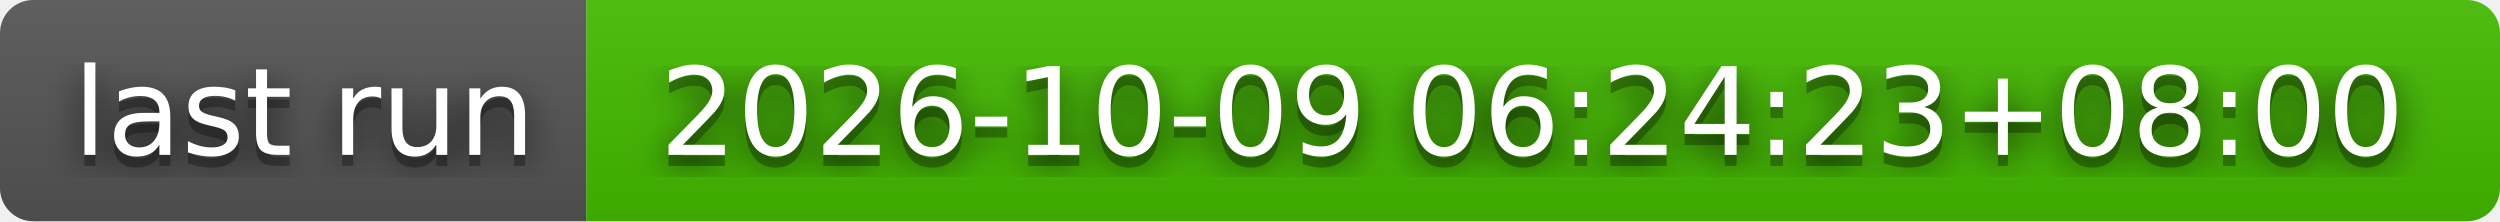
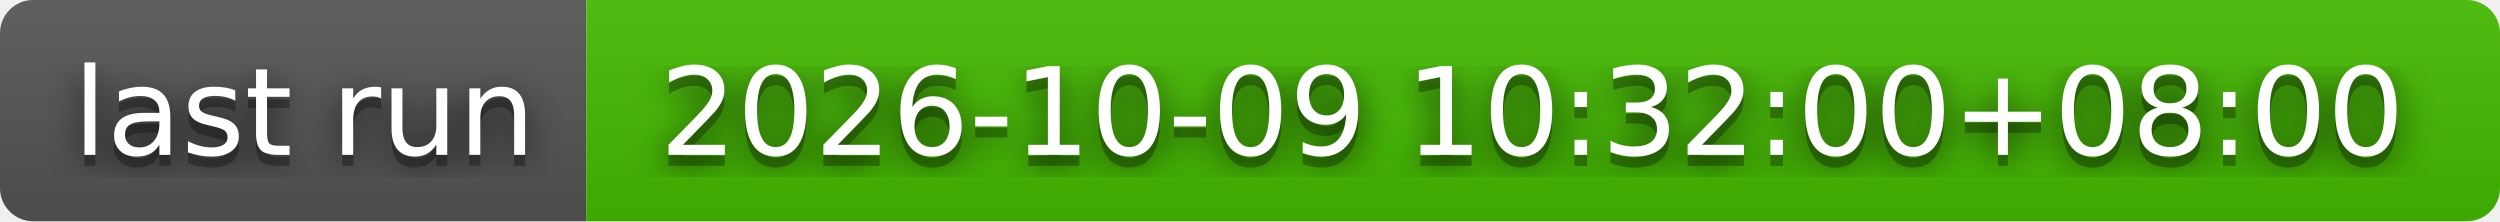
- <svg xmlns="http://www.w3.org/2000/svg" width="226" height="20" role="img" aria-label="last run: 2026-10-09 06:24:23+08:00">
+ <svg xmlns="http://www.w3.org/2000/svg" width="226" height="20" role="img" aria-label="last run: 2026-10-09 10:32:00+08:00">
  <filter id="blur">
    <feGaussianBlur stdDeviation="16" />
  </filter>
  <linearGradient id="s" x2="0" y2="100%">
    <stop offset="0" stop-color="#bbb" stop-opacity=".1" />
    <stop offset="1" stop-opacity=".1" />
  </linearGradient>
  <clipPath id="r">
    <rect width="226" height="20" rx="3" />
  </clipPath>
  <g clip-path="url(#r)">
    <rect width="53" height="20" fill="#555" />
    <rect x="53" width="173" height="20" fill="#4b0" />
    <rect width="226" height="20" fill="url(#s)" />
  </g>
  <g fill="#fff" text-anchor="middle" font-family="Verdana,Geneva,DejaVu Sans,sans-serif" text-rendering="geometricPrecision" font-size="110">
    <g transform="scale(.1)">
      <g aria-hidden="true" fill="#010101">
        <text x="275" y="150" fill-opacity=".8" filter="url(#blur)" textLength="430">last run</text>
        <text x="275" y="150" fill-opacity=".3" textLength="430">last run</text>
      </g>
      <text x="275" y="140" textLength="430">last run</text>
    </g>
    <g transform="scale(.1)">
      <g aria-hidden="true" fill="#010101">
-         <text x="1385" y="150" fill-opacity=".8" filter="url(#blur)" textLength="1630">2026-10-09 06:24:23+08:00</text>
-         <text x="1385" y="150" fill-opacity=".3" textLength="1630">2026-10-09 06:24:23+08:00</text>
+         <text x="1385" y="150" fill-opacity=".8" filter="url(#blur)" textLength="1630">2026-10-09 10:32:00+08:00</text>
+         <text x="1385" y="150" fill-opacity=".3" textLength="1630">2026-10-09 10:32:00+08:00</text>
      </g>
-       <text x="1385" y="140" textLength="1630">2026-10-09 06:24:23+08:00</text>
+       <text x="1385" y="140" textLength="1630">2026-10-09 10:32:00+08:00</text>
    </g>
  </g>
</svg>
